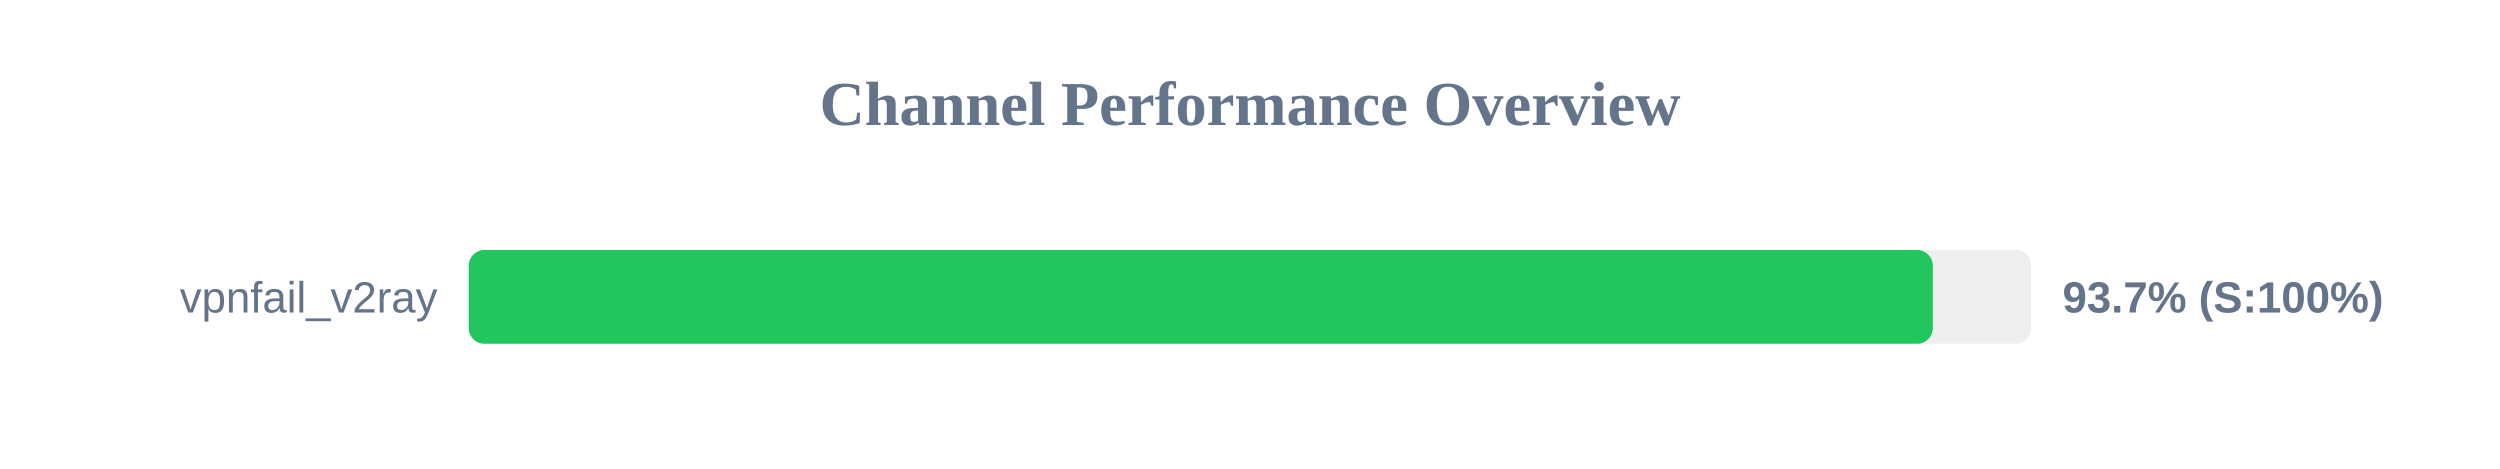
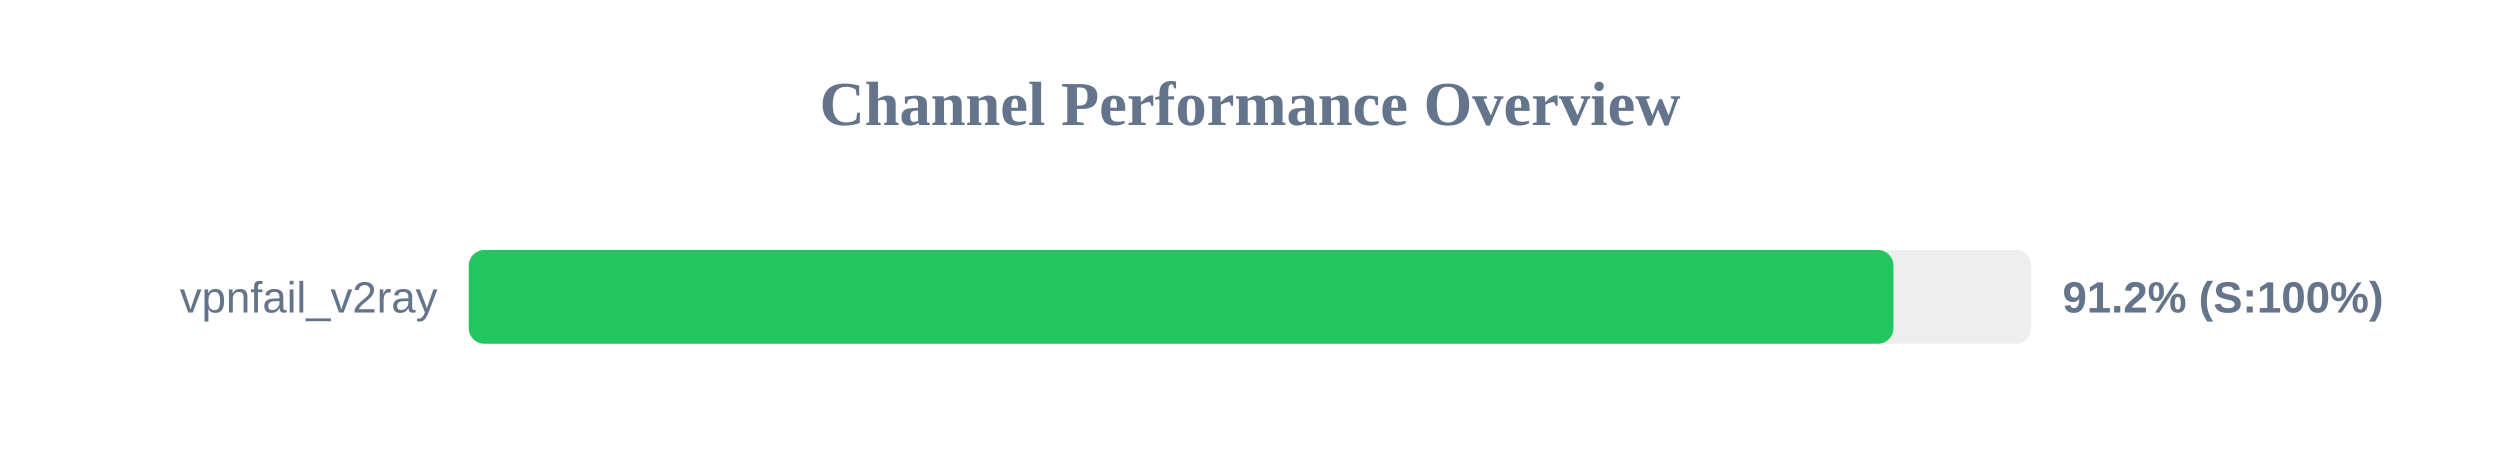
<svg xmlns="http://www.w3.org/2000/svg" width="800" height="150" version="1.1">
  <style>
        .row { font: 14px Arial; fill: #64748b; }
        .score { font: bold 14px Arial; fill: #64748b; }
    </style>
  <text x="400" y="40" text-anchor="middle" font-size="20px" font-weight="bold" fill="#64748b">Channel Performance Overview</text>
  <rect x="150" y="80" width="500" height="30" fill="#eee" rx="5" />
-   <rect x="150" y="80" width="468.5" height="30" fill="#22c55e" rx="5" />
+   <rect x="150" y="80" width="455.9" height="30" fill="#22c55e" rx="5" />
  <text x="140" y="100" text-anchor="end" class="row">vpnfail_v2ray</text>
-   <text x="660" y="100" text-anchor="start" class="score">93.7% (S:100%)</text>
+   <text x="660" y="100" text-anchor="start" class="score">91.2% (S:100%)</text>
</svg>
